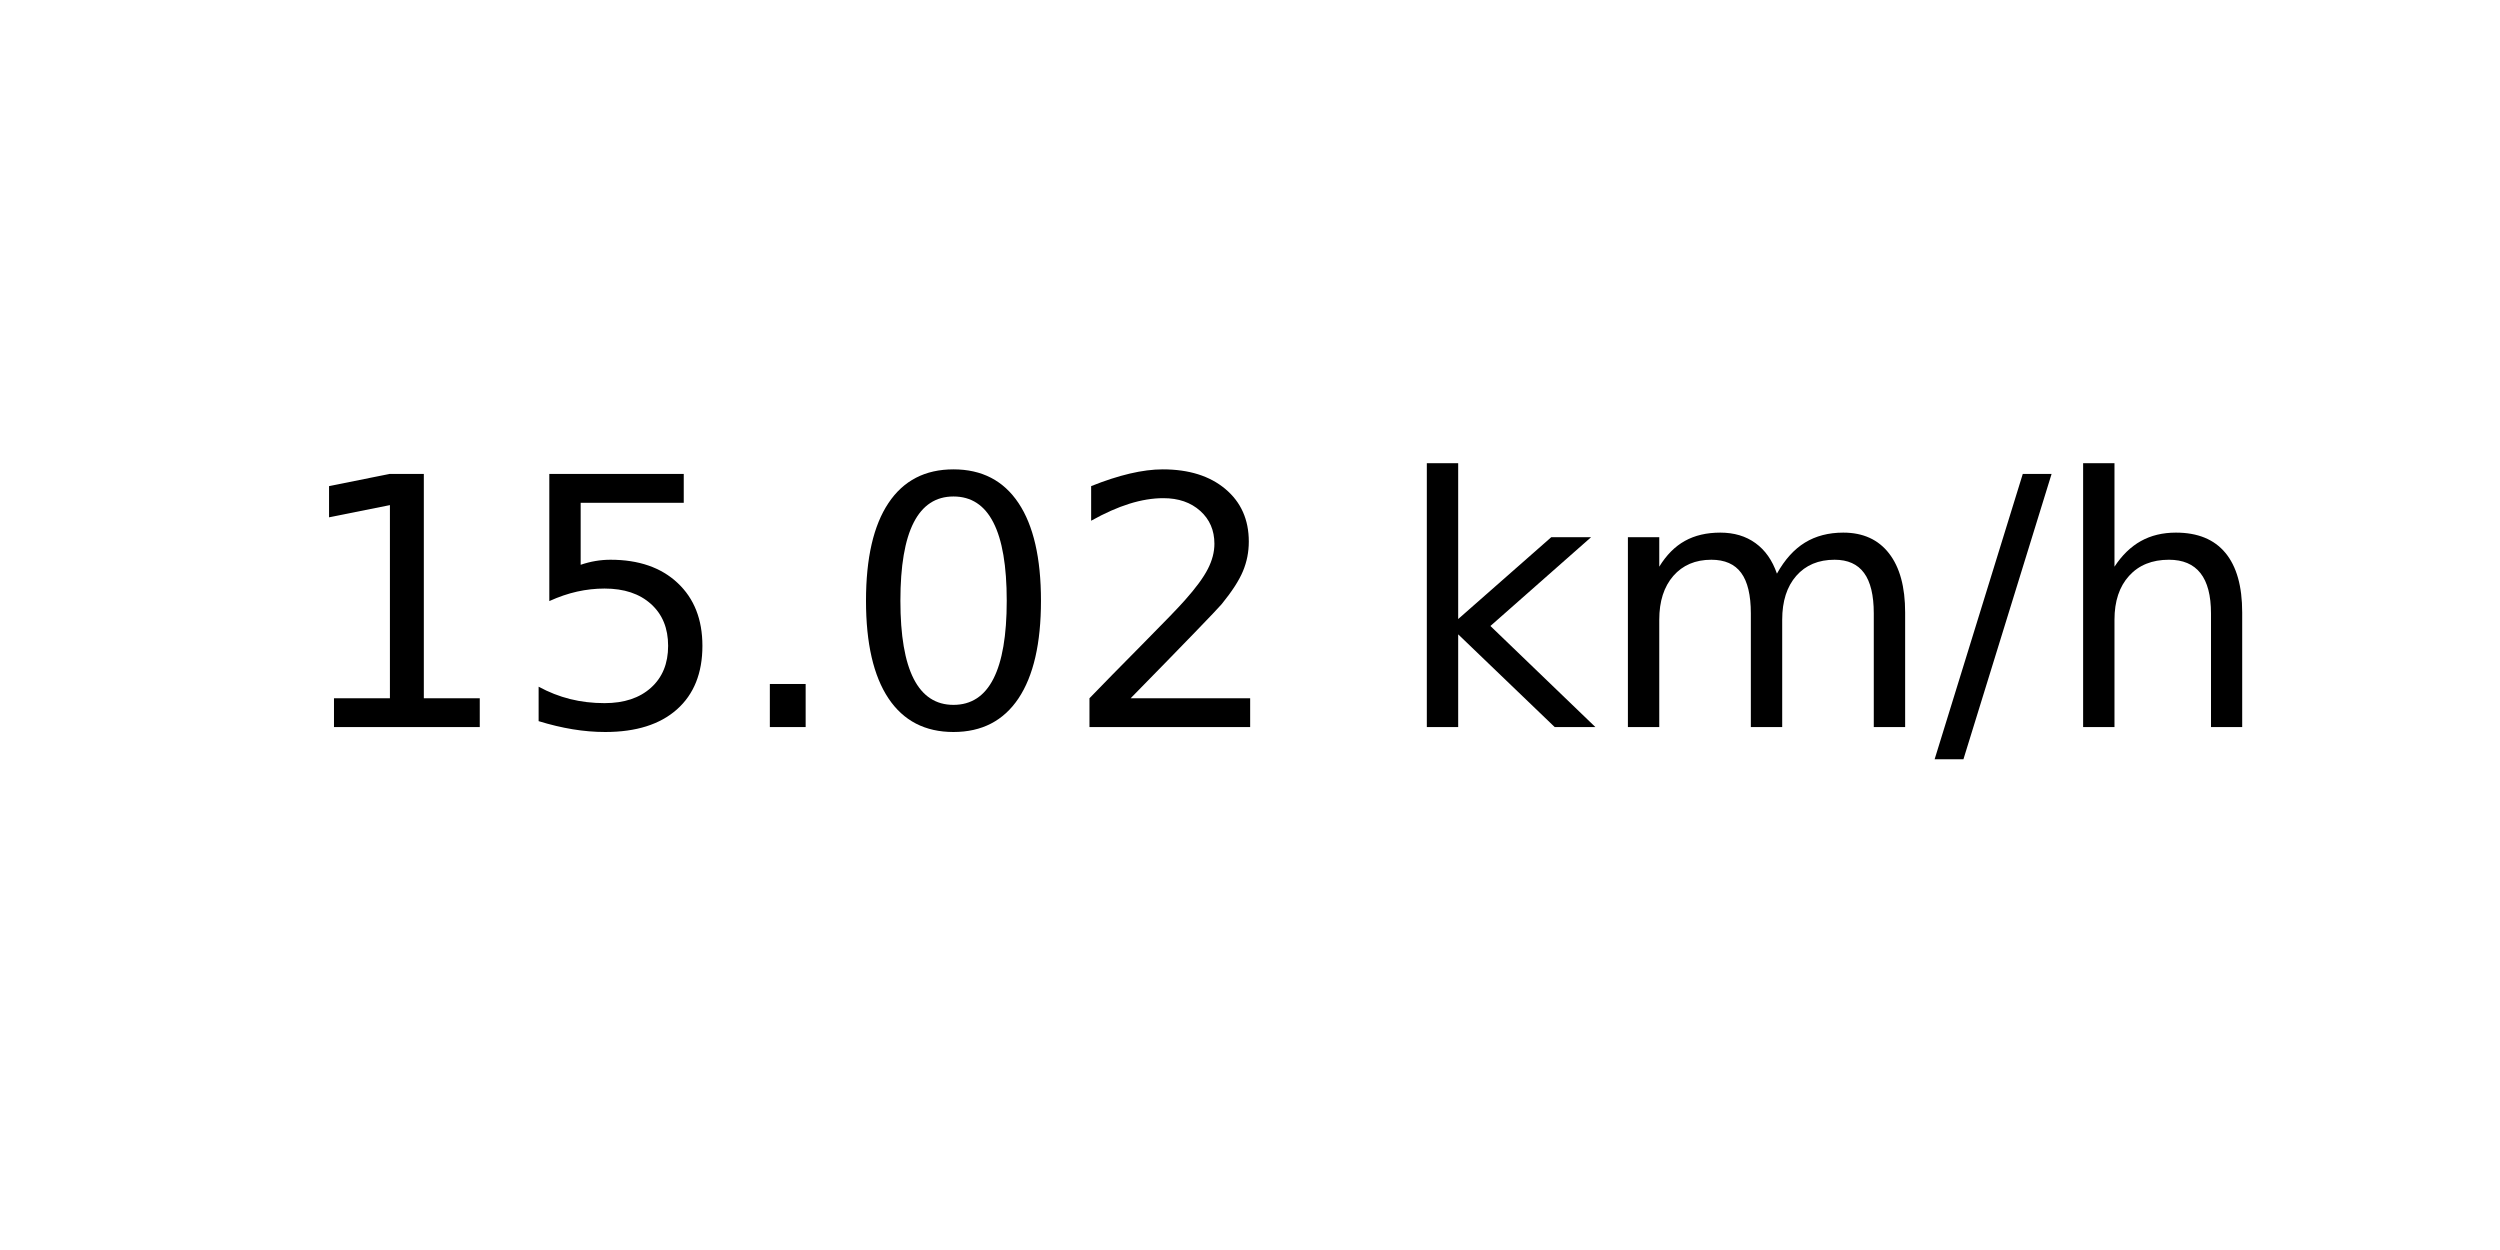
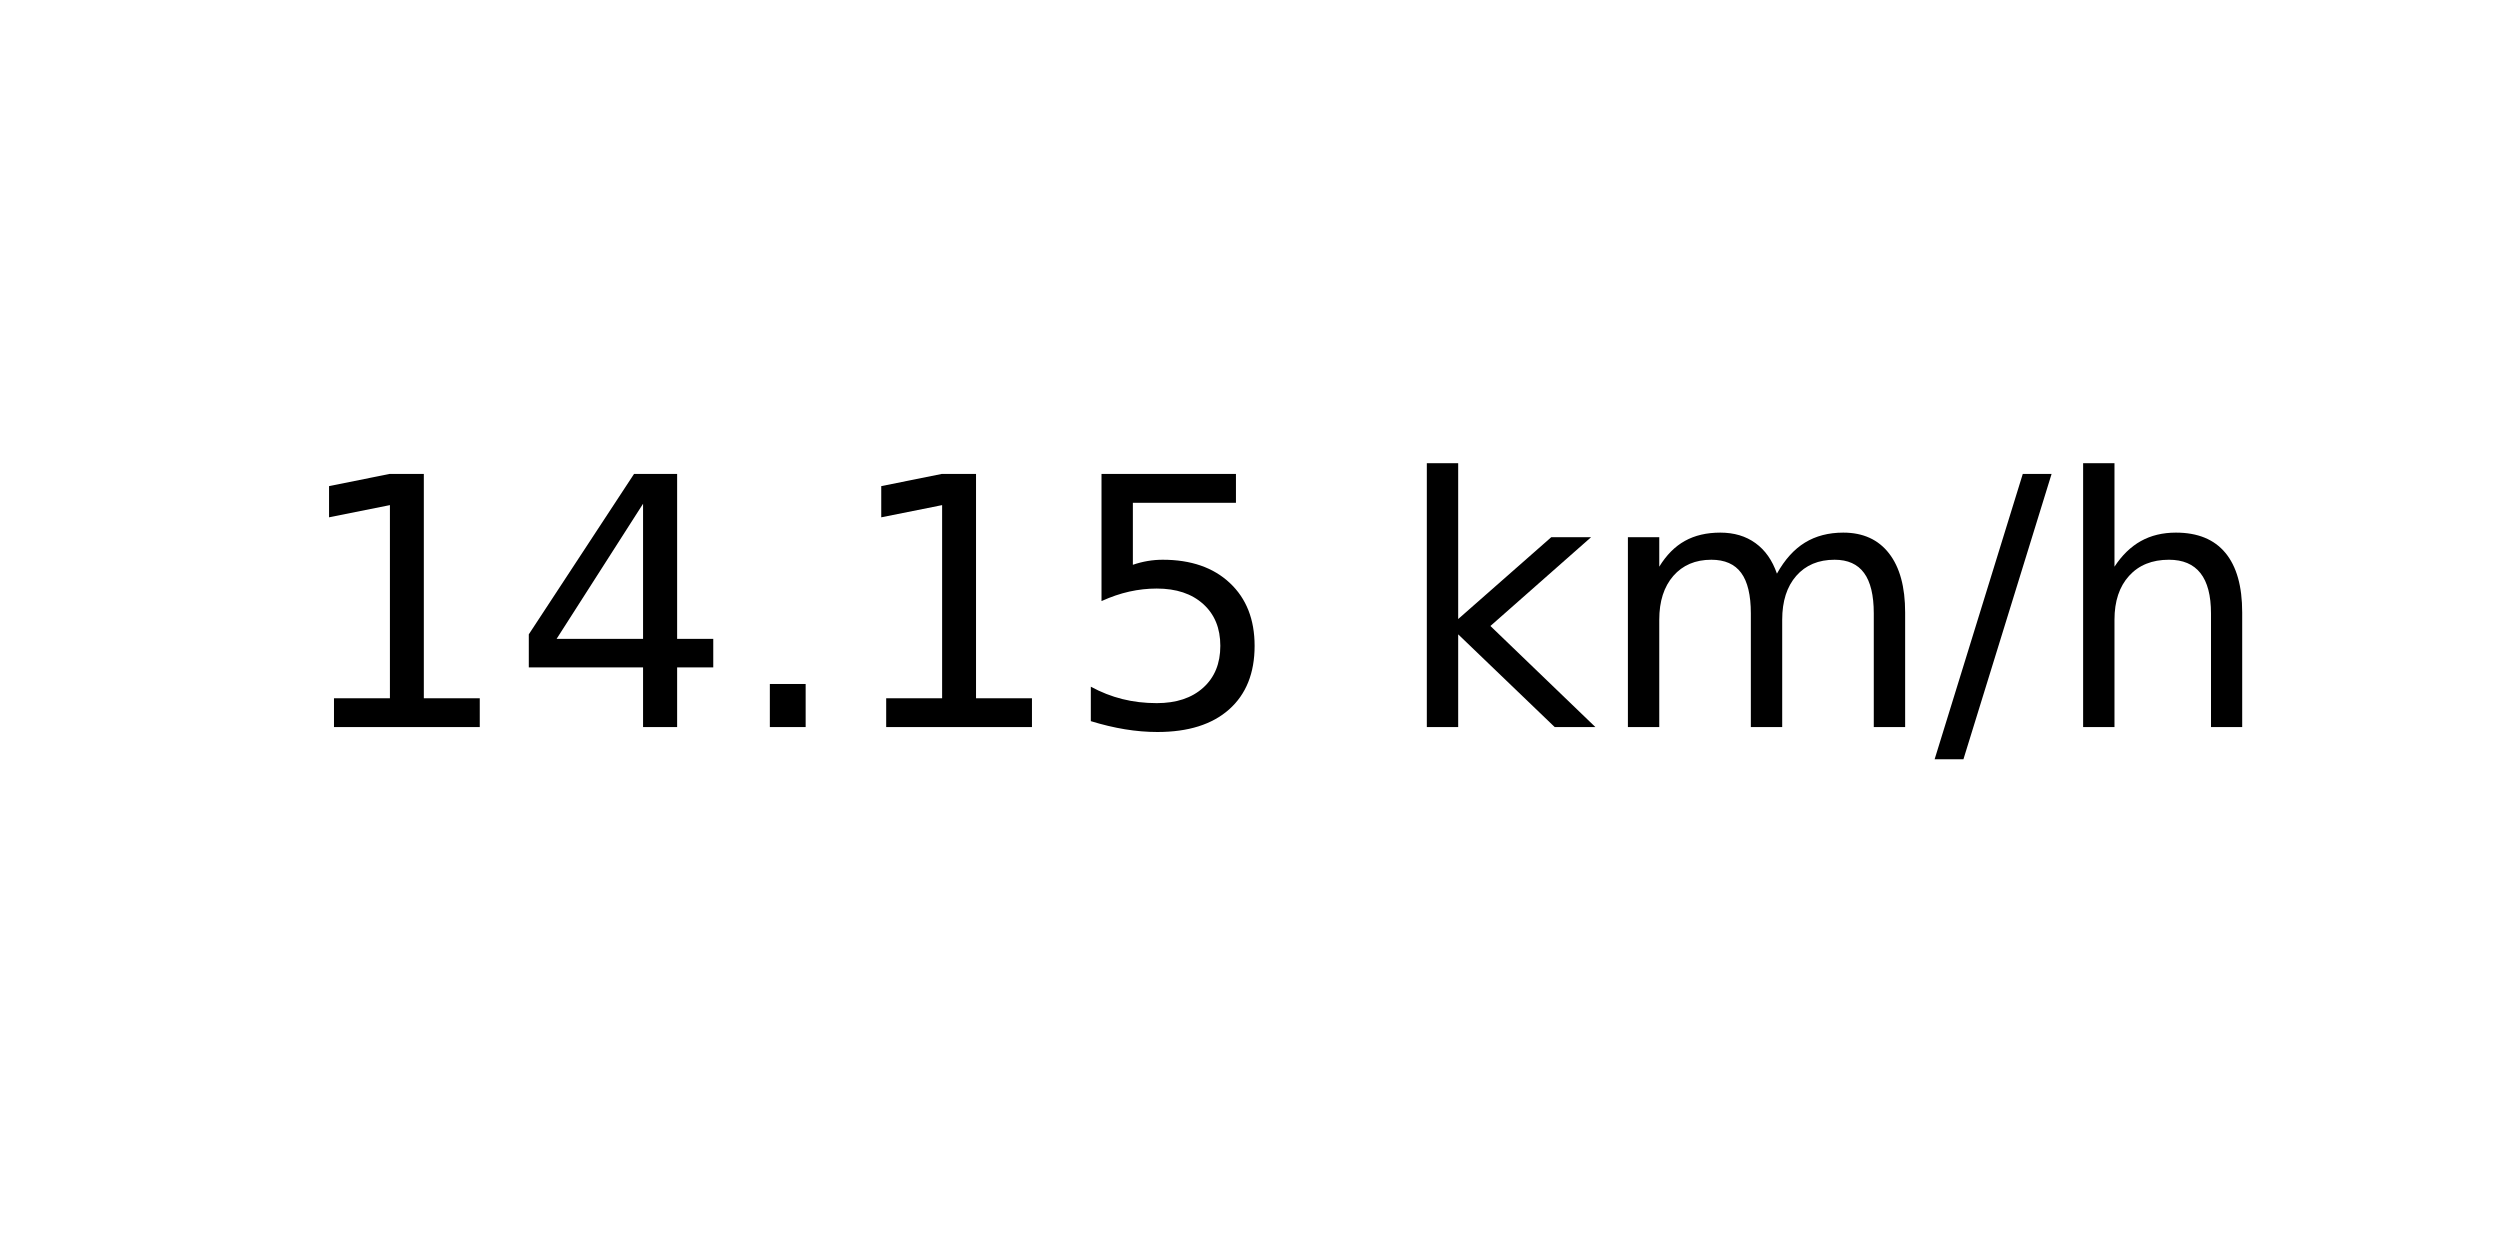
<svg xmlns="http://www.w3.org/2000/svg" xmlns:xlink="http://www.w3.org/1999/xlink" width="72pt" height="36pt" viewBox="0 0 72 36" version="1.1">
  <defs>
    <style type="text/css">*{stroke-linejoin: round; stroke-linecap: butt}</style>
  </defs>
  <g id="figure_1">
    <g id="axes_1">
      <g id="text_1">
        <g transform="translate(8.378125 20.93937) scale(0.1 -0.1)">
          <defs>
            <path id="DejaVuSans-31" d="M 794 531  L 1825 531  L 1825 4091  L 703 3866  L 703 4441  L 1819 4666  L 2450 4666  L 2450 531  L 3481 531  L 3481 0  L 794 0  L 794 531  z " transform="scale(0.015625)" />
+             <path id="DejaVuSans-34" d="M 2419 4116  L 825 1625  L 2419 1625  L 2419 4116  z M 2253 4666  L 3047 4666  L 3047 1625  L 3713 1625  L 3713 1100  L 3047 1100  L 3047 0  L 2419 0  L 2419 1100  L 313 1100  L 313 1709  L 2253 4666  z " transform="scale(0.015625)" />
+             <path id="DejaVuSans-2e" d="M 684 794  L 1344 794  L 1344 0  L 684 0  L 684 794  z " transform="scale(0.015625)" />
            <path id="DejaVuSans-35" d="M 691 4666  L 3169 4666  L 3169 4134  L 1269 4134  L 1269 2991  Q 1406 3038 1543 3061  Q 1681 3084 1819 3084  Q 2600 3084 3056 2656  Q 3513 2228 3513 1497  Q 3513 744 3044 326  Q 2575 -91 1722 -91  Q 1428 -91 1123 -41  Q 819 9 494 109  L 494 744  Q 775 591 1075 516  Q 1375 441 1709 441  Q 2250 441 2565 725  Q 2881 1009 2881 1497  Q 2881 1984 2565 2268  Q 2250 2553 1709 2553  Q 1456 2553 1204 2497  Q 953 2441 691 2322  L 691 4666  z " transform="scale(0.015625)" />
-             <path id="DejaVuSans-2e" d="M 684 794  L 1344 794  L 1344 0  L 684 0  L 684 794  z " transform="scale(0.015625)" />
-             <path id="DejaVuSans-30" d="M 2034 4250  Q 1547 4250 1301 3770  Q 1056 3291 1056 2328  Q 1056 1369 1301 889  Q 1547 409 2034 409  Q 2525 409 2770 889  Q 3016 1369 3016 2328  Q 3016 3291 2770 3770  Q 2525 4250 2034 4250  z M 2034 4750  Q 2819 4750 3233 4129  Q 3647 3509 3647 2328  Q 3647 1150 3233 529  Q 2819 -91 2034 -91  Q 1250 -91 836 529  Q 422 1150 422 2328  Q 422 3509 836 4129  Q 1250 4750 2034 4750  z " transform="scale(0.015625)" />
-             <path id="DejaVuSans-32" d="M 1228 531  L 3431 531  L 3431 0  L 469 0  L 469 531  Q 828 903 1448 1529  Q 2069 2156 2228 2338  Q 2531 2678 2651 2914  Q 2772 3150 2772 3378  Q 2772 3750 2511 3984  Q 2250 4219 1831 4219  Q 1534 4219 1204 4116  Q 875 4013 500 3803  L 500 4441  Q 881 4594 1212 4672  Q 1544 4750 1819 4750  Q 2544 4750 2975 4387  Q 3406 4025 3406 3419  Q 3406 3131 3298 2873  Q 3191 2616 2906 2266  Q 2828 2175 2409 1742  Q 1991 1309 1228 531  z " transform="scale(0.015625)" />
            <path id="DejaVuSans-20" transform="scale(0.015625)" />
            <path id="DejaVuSans-6b" d="M 581 4863  L 1159 4863  L 1159 1991  L 2875 3500  L 3609 3500  L 1753 1863  L 3688 0  L 2938 0  L 1159 1709  L 1159 0  L 581 0  L 581 4863  z " transform="scale(0.015625)" />
            <path id="DejaVuSans-6d" d="M 3328 2828  Q 3544 3216 3844 3400  Q 4144 3584 4550 3584  Q 5097 3584 5394 3201  Q 5691 2819 5691 2113  L 5691 0  L 5113 0  L 5113 2094  Q 5113 2597 4934 2840  Q 4756 3084 4391 3084  Q 3944 3084 3684 2787  Q 3425 2491 3425 1978  L 3425 0  L 2847 0  L 2847 2094  Q 2847 2600 2669 2842  Q 2491 3084 2119 3084  Q 1678 3084 1418 2786  Q 1159 2488 1159 1978  L 1159 0  L 581 0  L 581 3500  L 1159 3500  L 1159 2956  Q 1356 3278 1631 3431  Q 1906 3584 2284 3584  Q 2666 3584 2933 3390  Q 3200 3197 3328 2828  z " transform="scale(0.015625)" />
            <path id="DejaVuSans-2f" d="M 1625 4666  L 2156 4666  L 531 -594  L 0 -594  L 1625 4666  z " transform="scale(0.015625)" />
            <path id="DejaVuSans-68" d="M 3513 2113  L 3513 0  L 2938 0  L 2938 2094  Q 2938 2591 2744 2837  Q 2550 3084 2163 3084  Q 1697 3084 1428 2787  Q 1159 2491 1159 1978  L 1159 0  L 581 0  L 581 4863  L 1159 4863  L 1159 2956  Q 1366 3272 1645 3428  Q 1925 3584 2291 3584  Q 2894 3584 3203 3211  Q 3513 2838 3513 2113  z " transform="scale(0.015625)" />
          </defs>
          <use xlink:href="#DejaVuSans-31" />
-           <use xlink:href="#DejaVuSans-35" x="63.623" />
+           <use xlink:href="#DejaVuSans-34" x="63.623" />
          <use xlink:href="#DejaVuSans-2e" x="127.246" />
-           <use xlink:href="#DejaVuSans-30" x="159.033" />
-           <use xlink:href="#DejaVuSans-32" x="222.656" />
+           <use xlink:href="#DejaVuSans-31" x="159.033" />
+           <use xlink:href="#DejaVuSans-35" x="222.656" />
          <use xlink:href="#DejaVuSans-20" x="286.279" />
          <use xlink:href="#DejaVuSans-6b" x="318.066" />
          <use xlink:href="#DejaVuSans-6d" x="375.977" />
          <use xlink:href="#DejaVuSans-2f" x="473.389" />
          <use xlink:href="#DejaVuSans-68" x="507.08" />
        </g>
      </g>
    </g>
  </g>
</svg>
